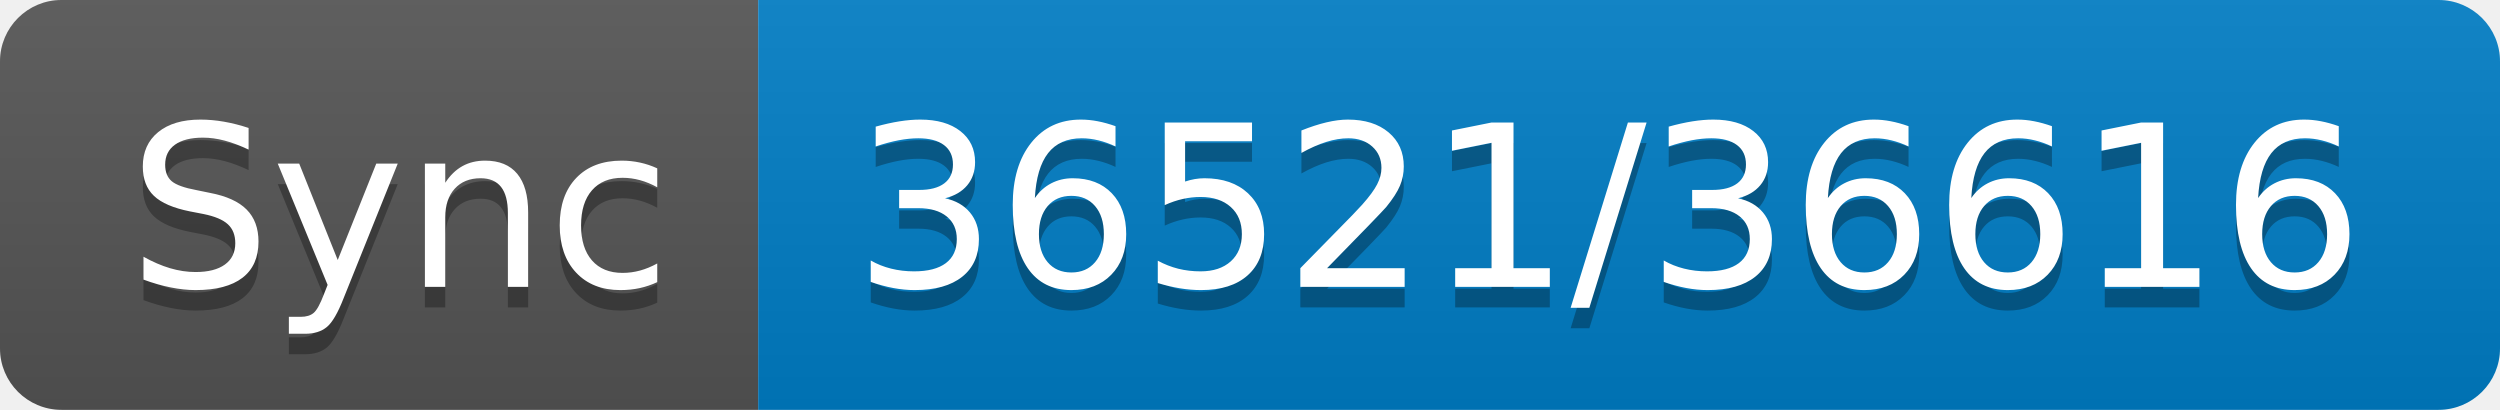
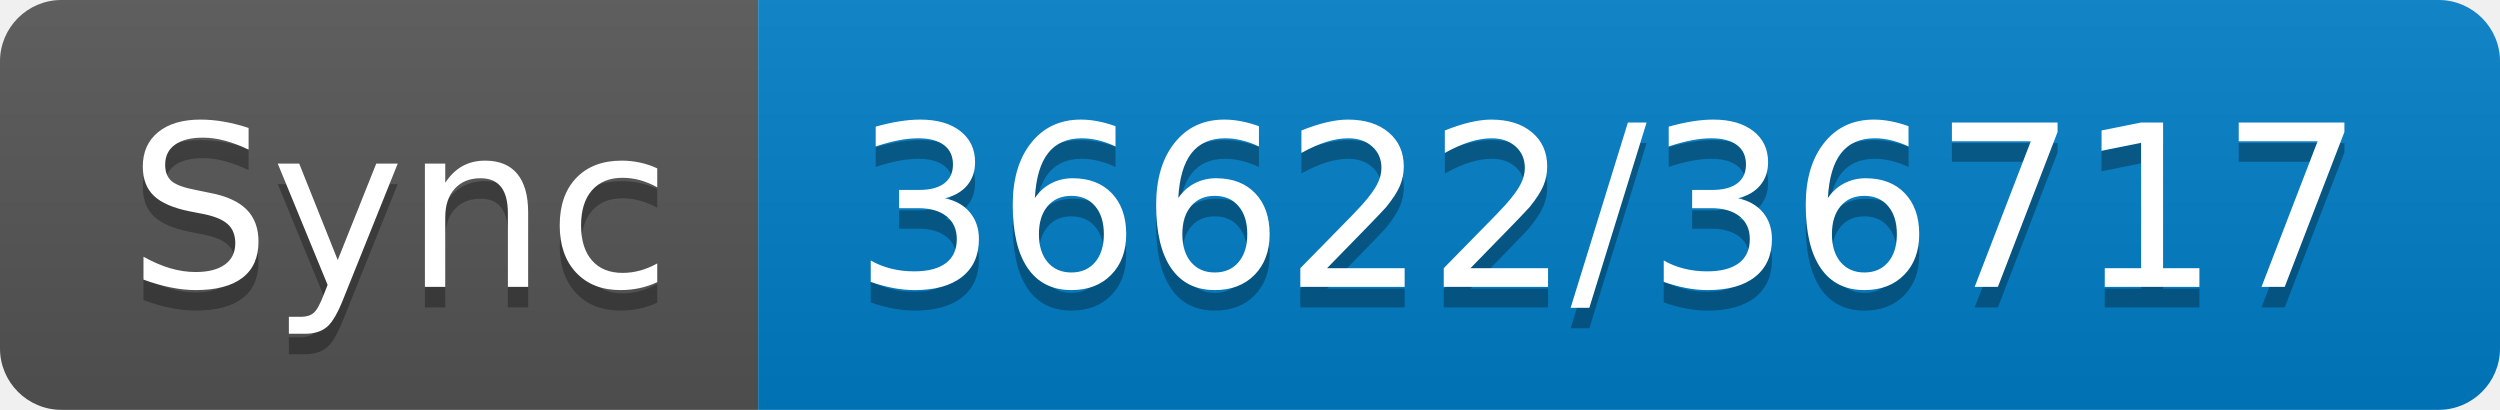
- <svg xmlns="http://www.w3.org/2000/svg" width="122" height="20" role="img" aria-label="Sync: 36521/36616">
+ <svg xmlns="http://www.w3.org/2000/svg" width="122" height="20" role="img" aria-label="Sync: 36622/36717">
  <linearGradient id="s" x2="0" y2="100%">
    <stop offset="0" stop-color="#bbb" stop-opacity=".1" />
    <stop offset="1" stop-opacity=".1" />
  </linearGradient>
  <clipPath id="r">
    <rect width="122" height="20" rx="3" fill="#fff" />
  </clipPath>
  <g clip-path="url(#r)">
    <rect width="37" height="20" fill="#555" />
    <rect x="37" width="85" height="20" fill="#007ec6" />
    <rect width="122" height="20" fill="url(#s)" />
  </g>
  <g fill="#fff" text-anchor="middle" font-family="Verdana,Geneva,DejaVu Sans,sans-serif" text-rendering="geometricPrecision" font-size="110">
    <text aria-hidden="true" x="195" y="150" fill="#010101" fill-opacity=".3" transform="scale(.1)" textLength="270">Sync</text>
    <text x="195" y="140" transform="scale(.1)" fill="#fff" textLength="270">Sync</text>
-     <text aria-hidden="true" x="785" y="150" fill="#010101" fill-opacity=".3" transform="scale(.1)" textLength="750">36521/36616</text>
-     <text x="785" y="140" transform="scale(.1)" fill="#fff" textLength="750">36521/36616</text>
+     <text aria-hidden="true" x="785" y="150" fill="#010101" fill-opacity=".3" transform="scale(.1)" textLength="750">36622/36717</text>
+     <text x="785" y="140" transform="scale(.1)" fill="#fff" textLength="750">36622/36717</text>
  </g>
</svg>
